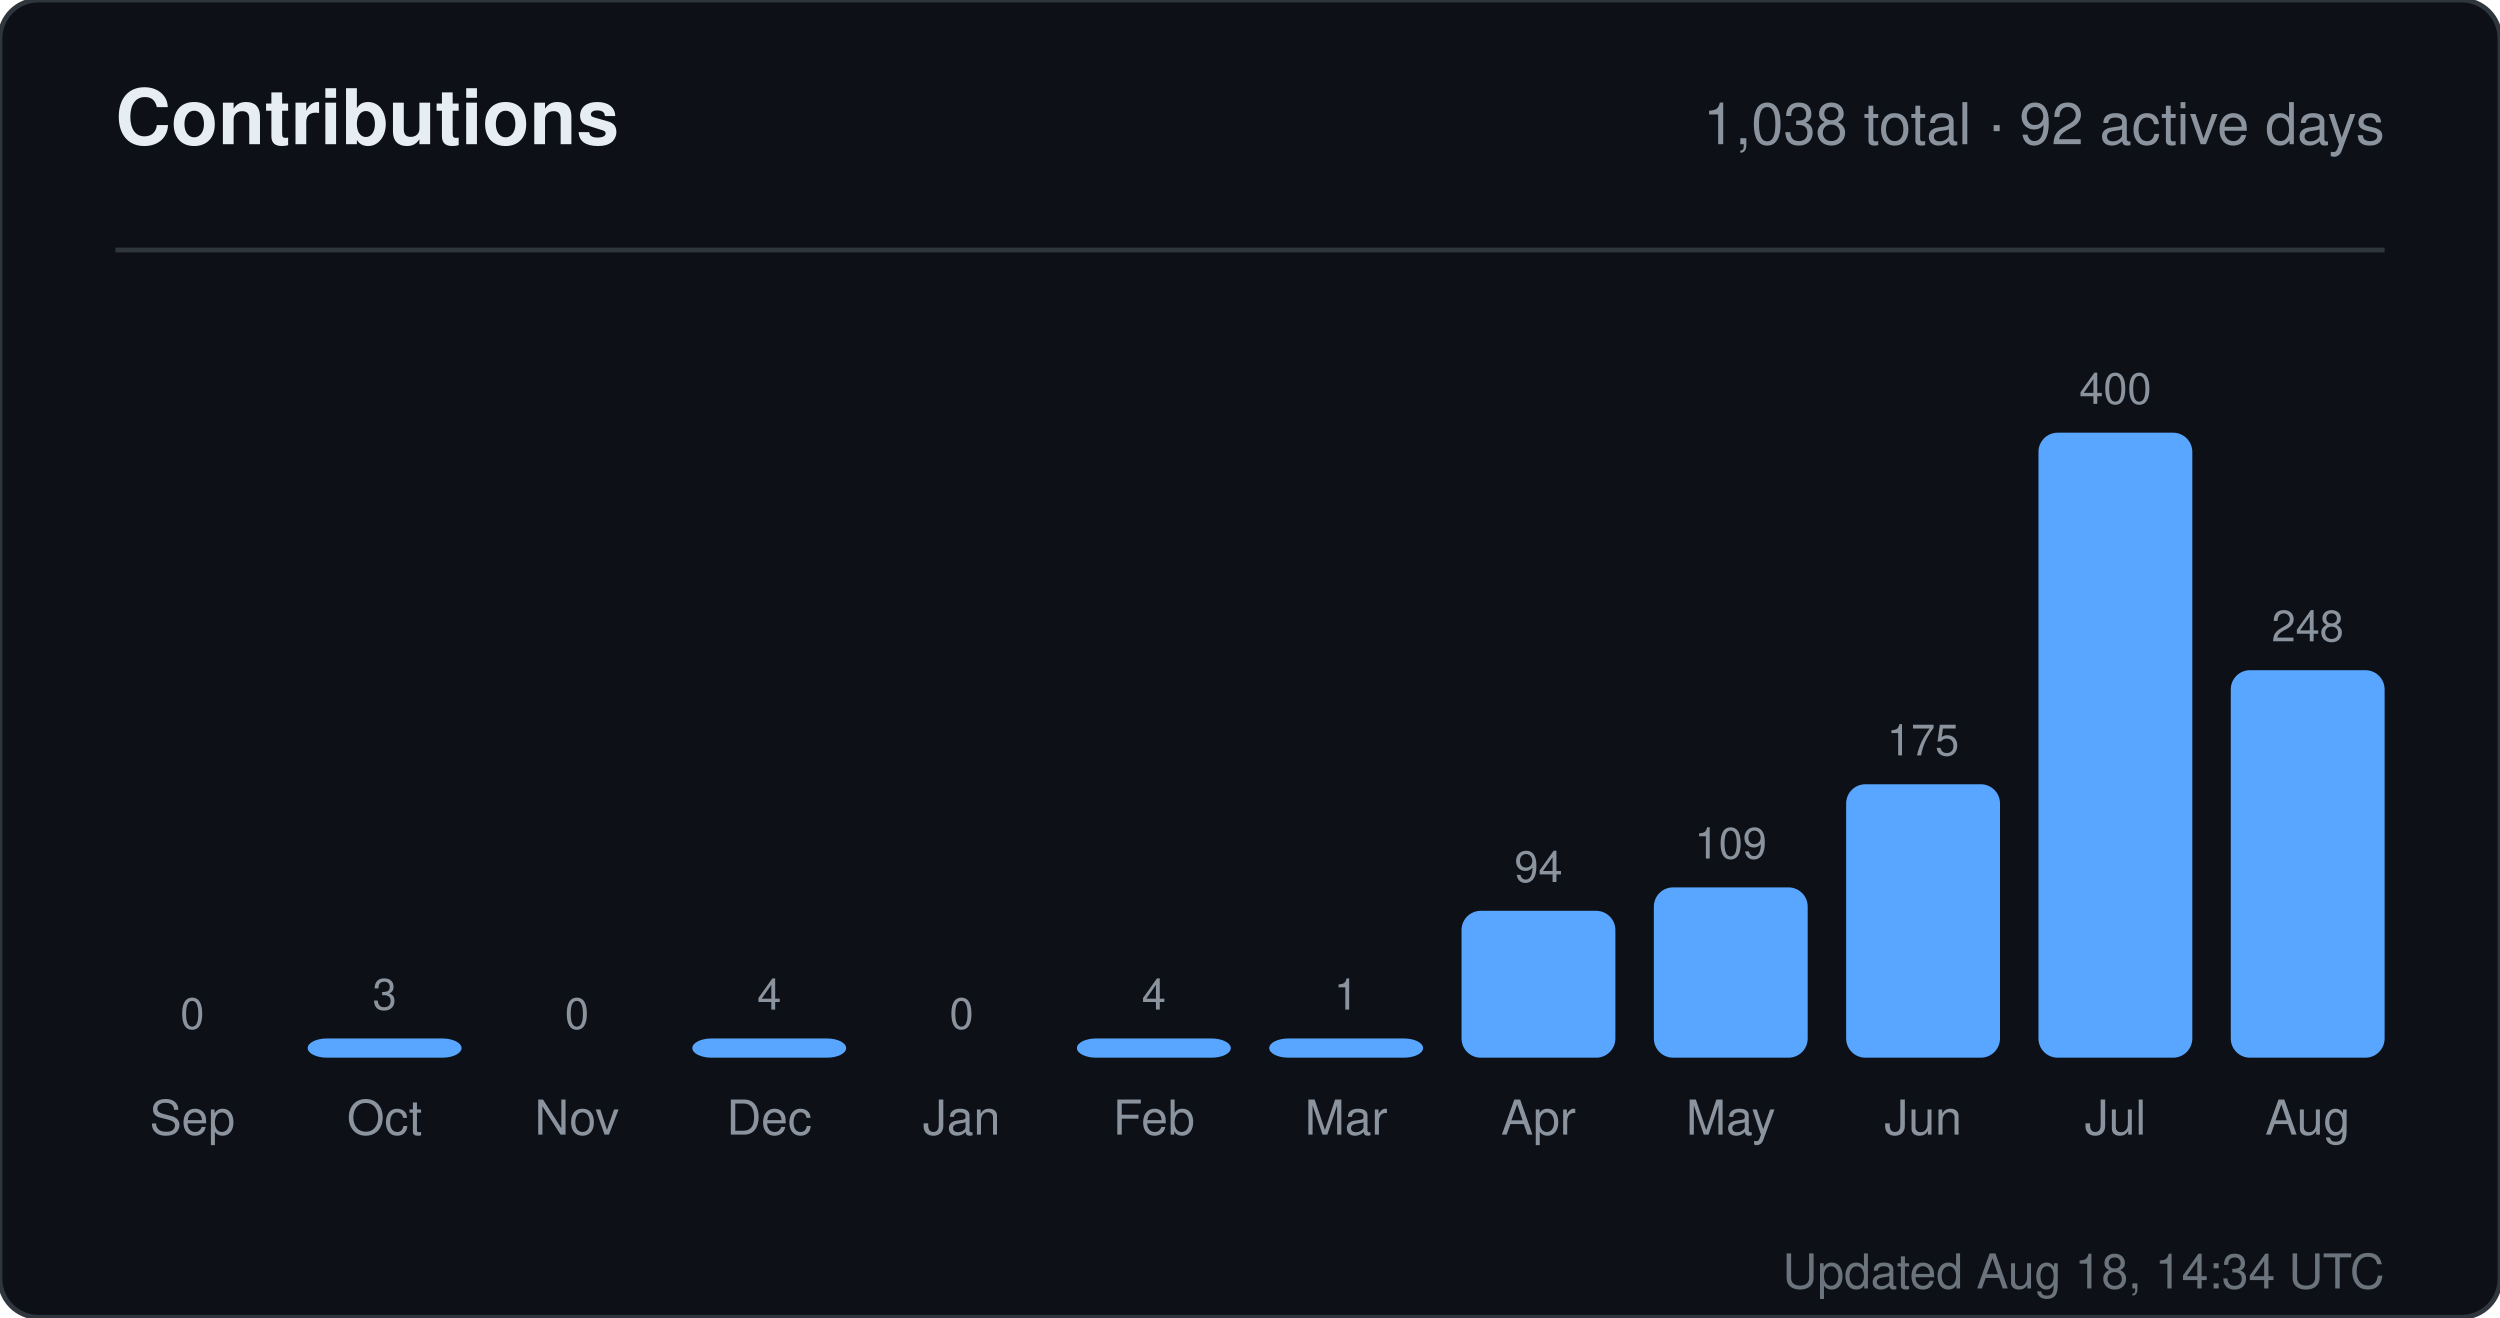
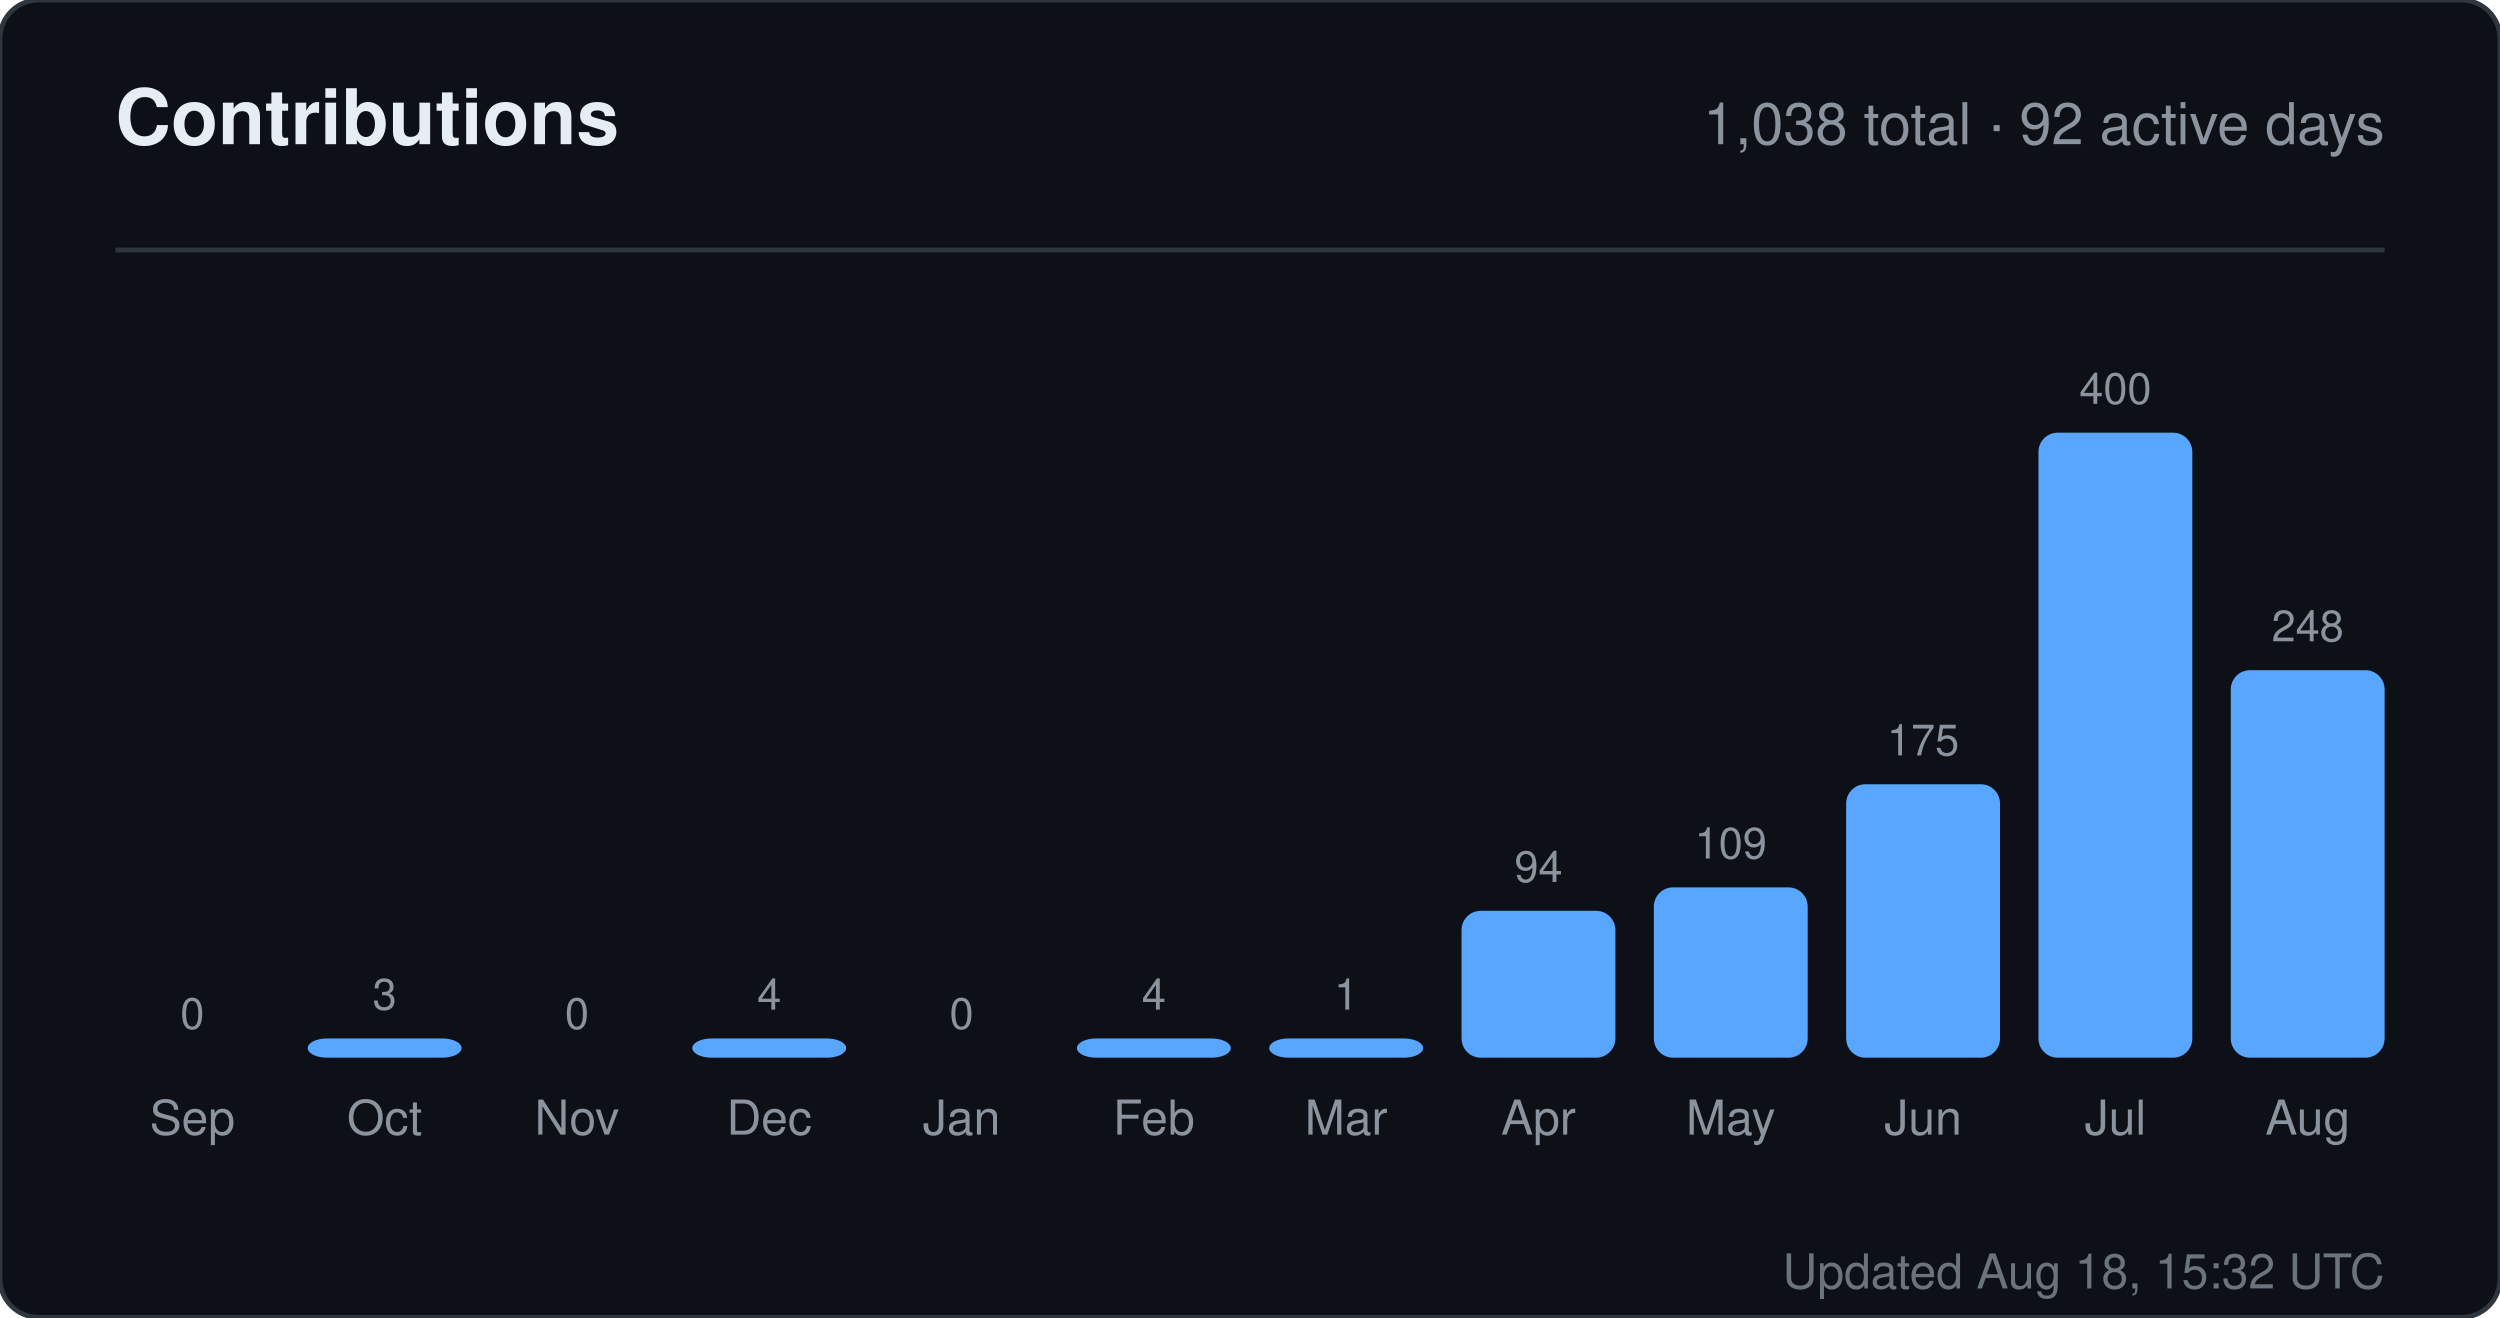
<svg xmlns="http://www.w3.org/2000/svg" width="520" height="274" viewBox="0 0 520 274" role="img" aria-label="Contributions for sandiirawan12">
  <rect width="520" height="274" rx="8" fill="#0d1117" stroke="#30363d" />
  <g font-family="-apple-system, BlinkMacSystemFont, Segoe UI, Helvetica, Arial, sans-serif">
    <text x="24" y="30" fill="#e6edf3" font-size="16" font-weight="700">Contributions</text>
    <text x="496" y="30" fill="#8b949e" font-size="12" text-anchor="end">1,038 total · 92 active days</text>
    <line x1="24" y1="52" x2="496" y2="52" stroke="#30363d" />
    <text x="40" y="214" fill="#8b949e" font-size="9" text-anchor="middle">0</text>
    <rect x="24" y="220" width="32" height="0" rx="4" fill="#58a6ff" />
    <text x="40" y="236" fill="#8b949e" font-size="10" text-anchor="middle">Sep</text>
    <text x="80" y="210" fill="#8b949e" font-size="9" text-anchor="middle">3</text>
    <rect x="64" y="216" width="32" height="4" rx="4" fill="#58a6ff" />
    <text x="80" y="236" fill="#8b949e" font-size="10" text-anchor="middle">Oct</text>
    <text x="120" y="214" fill="#8b949e" font-size="9" text-anchor="middle">0</text>
    <rect x="104" y="220" width="32" height="0" rx="4" fill="#58a6ff" />
    <text x="120" y="236" fill="#8b949e" font-size="10" text-anchor="middle">Nov</text>
    <text x="160" y="210" fill="#8b949e" font-size="9" text-anchor="middle">4</text>
    <rect x="144" y="216" width="32" height="4" rx="4" fill="#58a6ff" />
    <text x="160" y="236" fill="#8b949e" font-size="10" text-anchor="middle">Dec</text>
    <text x="200" y="214" fill="#8b949e" font-size="9" text-anchor="middle">0</text>
    <rect x="184" y="220" width="32" height="0" rx="4" fill="#58a6ff" />
    <text x="200" y="236" fill="#8b949e" font-size="10" text-anchor="middle">Jan</text>
    <text x="240" y="210" fill="#8b949e" font-size="9" text-anchor="middle">4</text>
    <rect x="224" y="216" width="32" height="4" rx="4" fill="#58a6ff" />
    <text x="240" y="236" fill="#8b949e" font-size="10" text-anchor="middle">Feb</text>
    <text x="280" y="210" fill="#8b949e" font-size="9" text-anchor="middle">1</text>
    <rect x="264" y="216" width="32" height="4" rx="4" fill="#58a6ff" />
    <text x="280" y="236" fill="#8b949e" font-size="10" text-anchor="middle">Mar</text>
    <text x="320" y="183.45" fill="#8b949e" font-size="9" text-anchor="middle">94</text>
    <rect x="304" y="189.45" width="32" height="30.55" rx="4" fill="#58a6ff" />
    <text x="320" y="236" fill="#8b949e" font-size="10" text-anchor="middle">Apr</text>
    <text x="360" y="178.575" fill="#8b949e" font-size="9" text-anchor="middle">109</text>
    <rect x="344" y="184.575" width="32" height="35.425" rx="4" fill="#58a6ff" />
    <text x="360" y="236" fill="#8b949e" font-size="10" text-anchor="middle">May</text>
    <text x="400" y="157.125" fill="#8b949e" font-size="9" text-anchor="middle">175</text>
    <rect x="384" y="163.125" width="32" height="56.875" rx="4" fill="#58a6ff" />
    <text x="400" y="236" fill="#8b949e" font-size="10" text-anchor="middle">Jun</text>
    <text x="440" y="84" fill="#8b949e" font-size="9" text-anchor="middle">400</text>
    <rect x="424" y="90" width="32" height="130" rx="4" fill="#58a6ff" />
    <text x="440" y="236" fill="#8b949e" font-size="10" text-anchor="middle">Jul</text>
    <text x="480" y="133.4" fill="#8b949e" font-size="9" text-anchor="middle">248</text>
    <rect x="464" y="139.4" width="32" height="80.6" rx="4" fill="#58a6ff" />
    <text x="480" y="236" fill="#8b949e" font-size="10" text-anchor="middle">Aug</text>
-     <text x="496" y="268" fill="#8b949e" font-size="10" text-anchor="end" opacity="0.75">Updated Aug 18, 14:34 UTC</text>
+     <text x="496" y="268" fill="#8b949e" font-size="10" text-anchor="end" opacity="0.75">Updated Aug 18, 15:32 UTC</text>
  </g>
</svg>
